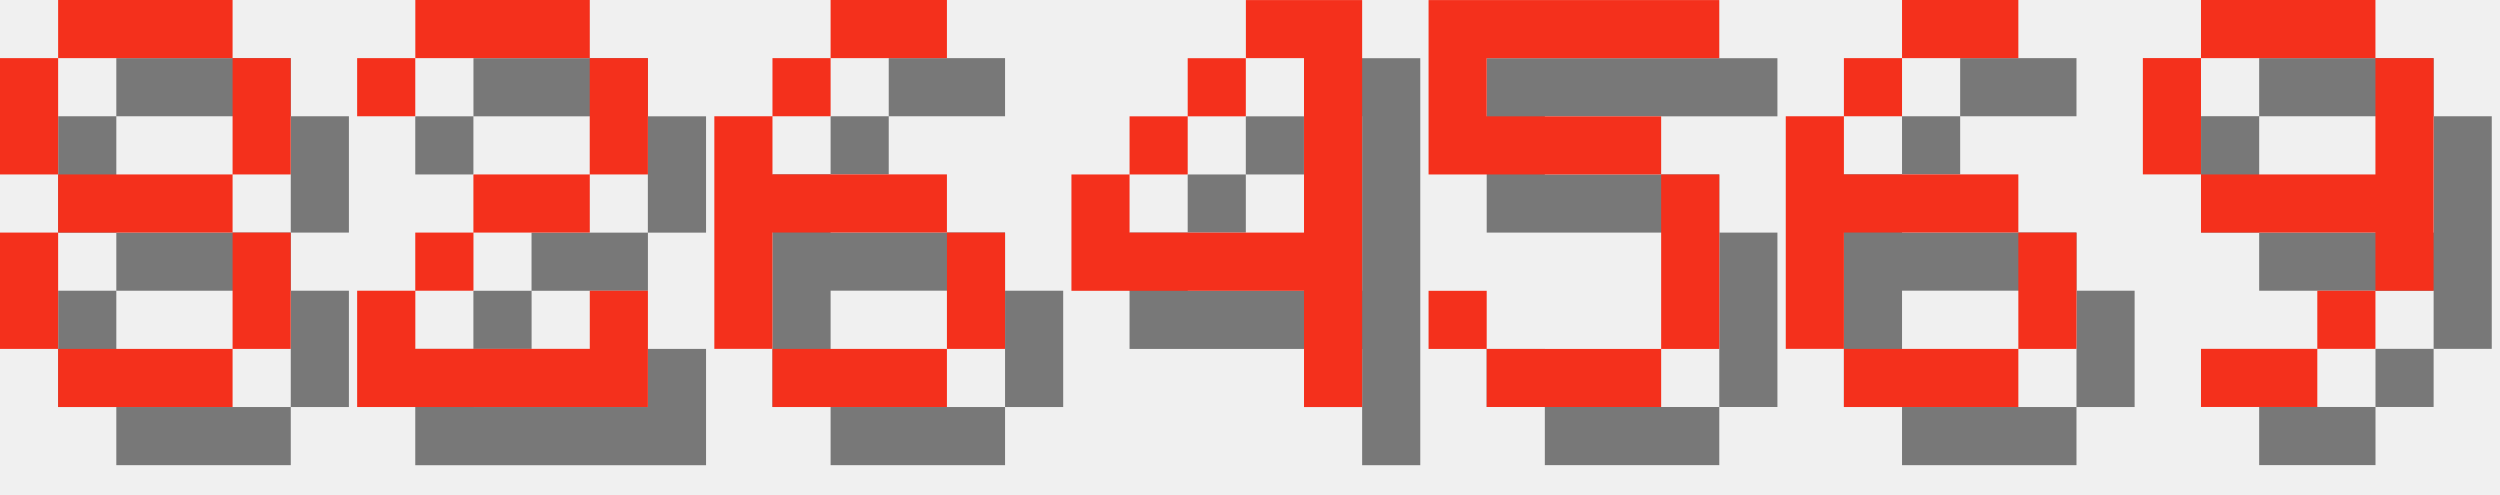
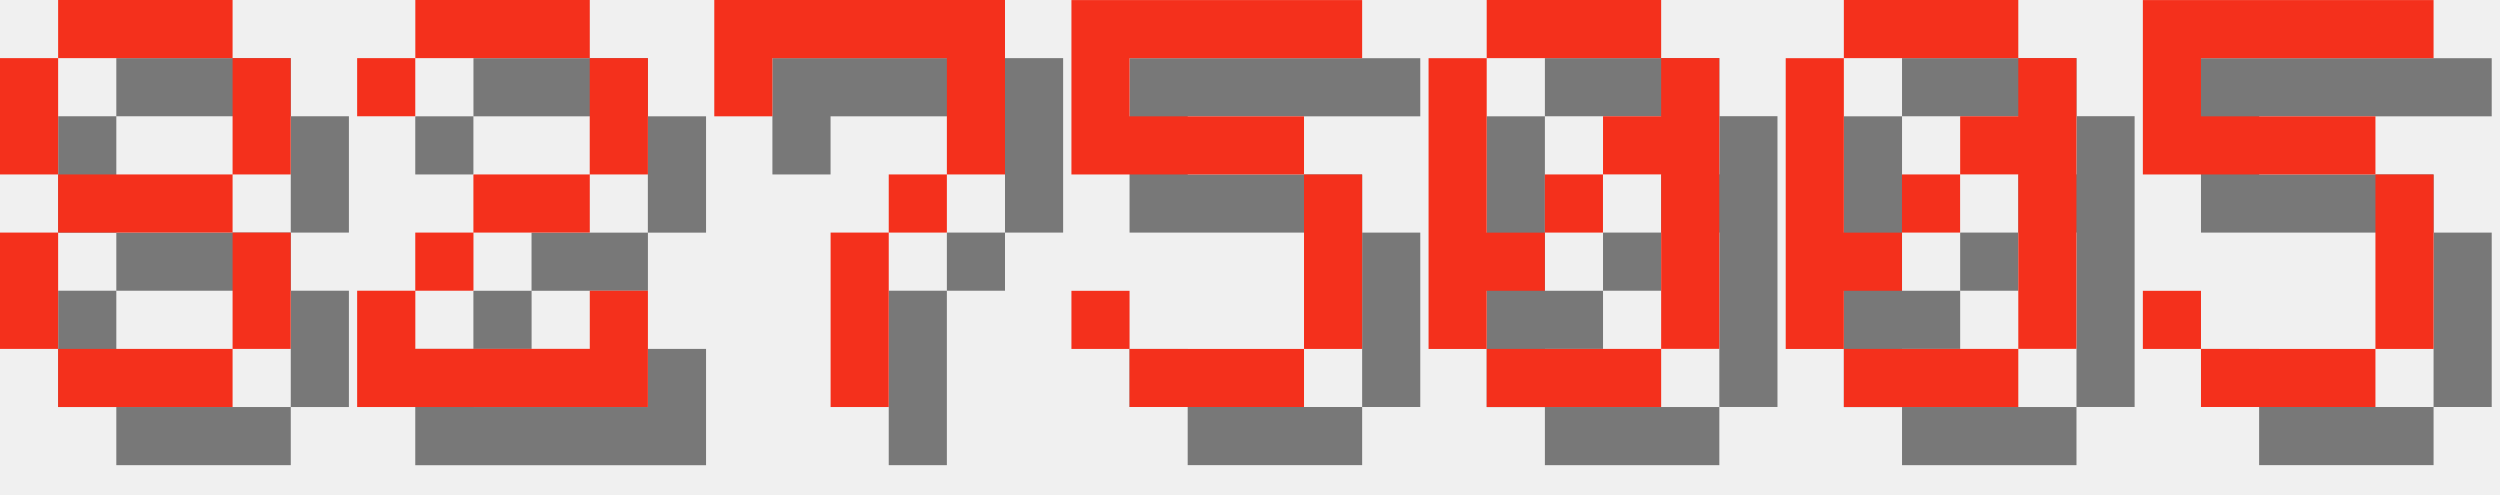
<svg xmlns="http://www.w3.org/2000/svg" version="1.1" width="182.0" height="36">
  <style>
        .text-foreground {
            fill: #F4301C;
        }
        .text-shadow {
            fill: #000000;
            fill-opacity: 0.5;
        }
    </style>
  <g class="digit" id="digit_8" transform="translate(0.0, 0), scale(4)">
    <path id="digit_8_shadow" class="text-shadow" d="m2.117 1.058v1.058h3.175v-1.058h-3.175zm3.175 1.058v2.117h1.058v-2.117h-1.058zm0 2.117h-3.175v1.058h3.175v-1.058zm0 1.058v2.117h1.058v-2.117h-1.058zm0 2.117h-3.175v1.058h3.175v-1.058zm-3.175 0v-2.117h-1.058v2.117h1.058zm0-3.175v-2.117h-1.058v2.117h1.058z" fill-opacity=".5" style="paint-order:stroke fill markers" />
    <path id="digit_8_fg" class="text-foreground" d="m1.058 0v1.058h3.175v-1.058h-3.175zm3.175 1.058v2.117h1.058v-2.117h-1.058zm0 2.117h-3.175v1.058h3.175v-1.058zm0 1.058v2.117h1.058v-2.117h-1.058zm0 2.117h-3.175v1.058h3.175v-1.058zm-3.175 0v-2.117h-1.058v2.117h1.058zm0-3.175v-2.117h-1.058v2.117h1.058z" fill="#fff" style="paint-order:stroke fill markers" />
  </g>
  <g class="digit" id="digit_2" transform="translate(26.0, 0), scale(4)">
    <path id="digit_2_shadow" class="text-shadow" d="m1.058 2.117v1.058h1.058v-1.058h3.175v2.117h-2.117v1.058h-1.058v1.058h-1.058v2.117h5.292v-2.117h-1.058v1.058h-3.175v-1.058h1.058v-1.058h2.117v-1.058h1.058v-2.117h-1.058v-1.058h-3.175v1.058h-1.058z" fill-opacity=".5" style="paint-order:stroke fill markers" />
    <path id="digit_2_fg" class="text-foreground" d="m0 1.058v1.058h1.058v-1.058h3.175v2.117h-2.117v1.058h-1.058v1.058h-1.058v2.117h5.292v-2.117h-1.058v1.058h-3.175v-1.058h1.058v-1.058h2.117v-1.058h1.058v-2.117h-1.058v-1.058h-3.175v1.058h-1.058z" fill="#fff" style="paint-order:stroke fill markers" />
  </g>
-   <g class="digit" id="digit_6" transform="translate(52.0, 0), scale(4)">
-     <path id="digit_6_shadow" class="text-shadow" d="m3.175 1.058v1.058h2.117v-1.058h-2.117zm0 1.058h-1.058v1.058h1.058v-1.058zm-1.058 1.058h-1.058v4.233h1.058v-2.117h3.175v-1.058h-3.175v-1.058zm3.175 2.117v2.117h1.058v-2.117h-1.058zm0 2.117h-3.175v1.058h3.175v-1.058z" fill-opacity=".5" style="paint-order:stroke fill markers" />
-     <path id="digit_6_fg" class="text-foreground" d="m2.117 0v1.058h2.117v-1.058h-2.117zm0 1.058h-1.058v1.058h1.058v-1.058zm-1.058 1.058h-1.058v4.233h1.058v-2.117h3.175v-1.058h-3.175v-1.058zm3.175 2.117v2.117h1.058v-2.117h-1.058zm0 2.117h-3.175v1.058h3.175v-1.058z" fill="#fff" style="paint-order:stroke fill markers" />
+   <g class="digit" id="digit_7" transform="translate(52.0, 0), scale(4)">
+     <path id="digit_7_shadow" class="text-shadow" d="m1.058 1.058 2e-6 2.117h1.058v-1.058h3.175v1.058l2e-7 1.058h-1.058v1.058h-1.058l4e-7 3.175 1.058 1e-7v-3.175h1.058v-1.058h1.058l5e-7 -1.058v-2.117z" fill-opacity=".5" style="paint-order:stroke fill markers" />
+     <path id="digit_7_fg" class="text-foreground" d="m0 0 2e-6 2.117h1.058v-1.058h3.175v1.058l2e-7 1.058h-1.058v1.058h-1.058l4e-7 3.175 1.058 1e-7v-3.175h1.058v-1.058h1.058l5e-7 -1.058v-2.117z" fill="#fff" style="paint-order:stroke fill markers" />
  </g>
-   <g class="digit" id="digit_4" transform="translate(78.0, 0), scale(4)">
-     <path id="digit_4_shadow" class="text-shadow" d="m4.233 1.058v1.058h1.058v3.175h-3.175v-1.058h-1.058v2.117h4.233v2.117h1.058v-7.408h-2.117zm-2.117 3.175h1.058v-1.058h-1.058v1.058zm1.058-1.058h1.058v-1.058h-1.058v1.058z" fill-opacity=".5" style="paint-order:stroke fill markers" />
-     <path id="digit_4_fg" class="text-foreground" d="m3.175 0v1.058h1.058v3.175h-3.175v-1.058h-1.058v2.117h4.233v2.117h1.058v-7.408h-2.117zm-2.117 3.175h1.058v-1.058h-1.058v1.058zm1.058-1.058h1.058v-1.058h-1.058v1.058z" fill="#fff" style="paint-order:stroke fill markers" />
-   </g>
-   <g class="digit" id="digit_5" transform="translate(104.0, 0), scale(4)">
+   <g class="digit" id="digit_5" transform="translate(78.0, 0), scale(4)">
    <path id="digit_5_shadow" class="text-shadow" d="m1.058 1.058v3.175h4.233v3.175h-3.175v-1.058h-1.058v1.058h1.058v1.058h3.175v-1.058h1.058v-3.175h-1.058v-1.058h-3.175v-1.058h4.233v-1.058h-5.292z" fill-opacity=".5" style="paint-order:stroke fill markers" />
    <path id="digit_5_fg" class="text-foreground" d="m0 0v3.175h4.233v3.175h-3.175v-1.058h-1.058v1.058h1.058v1.058h3.175v-1.058h1.058v-3.175h-1.058v-1.058h-3.175v-1.058h4.233v-1.058h-5.292z" fill="#fff" style="paint-order:stroke fill markers" />
  </g>
-   <g class="digit" id="digit_6" transform="translate(130.0, 0), scale(4)">
-     <path id="digit_6_shadow" class="text-shadow" d="m3.175 1.058v1.058h2.117v-1.058h-2.117zm0 1.058h-1.058v1.058h1.058v-1.058zm-1.058 1.058h-1.058v4.233h1.058v-2.117h3.175v-1.058h-3.175v-1.058zm3.175 2.117v2.117h1.058v-2.117h-1.058zm0 2.117h-3.175v1.058h3.175v-1.058z" fill-opacity=".5" style="paint-order:stroke fill markers" />
-     <path id="digit_6_fg" class="text-foreground" d="m2.117 0v1.058h2.117v-1.058h-2.117zm0 1.058h-1.058v1.058h1.058v-1.058zm-1.058 1.058h-1.058v4.233h1.058v-2.117h3.175v-1.058h-3.175v-1.058zm3.175 2.117v2.117h1.058v-2.117h-1.058zm0 2.117h-3.175v1.058h3.175v-1.058z" fill="#fff" style="paint-order:stroke fill markers" />
+   <g class="digit" id="digit_0" transform="translate(104.0, 0), scale(4)">
+     <path id="digit_0_shadow" class="text-shadow" d="m2.117 1.058v1.058h3.175v-1.058h-3.175zm3.175 1.058v1.058h-1.058v1.058h1.058v3.175h1.058v-5.292h-1.058zm0 5.292h-3.175v1.058h3.175v-1.058zm-3.175 0v-1.058h1.058v-1.058h-1.058v-3.175h-1.058v5.292h1.058zm1.058-2.117h1.058v-1.058h-1.058v1.058z" fill-opacity=".5" style="paint-order:stroke fill markers" />
+     <path id="digit_0_fg" class="text-foreground" d="m1.058 0v1.058h3.175v-1.058h-3.175zm3.175 1.058v1.058h-1.058v1.058h1.058v3.175h1.058v-5.292h-1.058zm0 5.292h-3.175v1.058h3.175v-1.058zm-3.175 0v-1.058h1.058v-1.058h-1.058v-3.175h-1.058v5.292h1.058zm1.058-2.117h1.058v-1.058h-1.058v1.058z" fill="#fff" style="paint-order:stroke fill markers" />
  </g>
-   <g class="digit" id="digit_9" transform="translate(156.0, 0), scale(4)">
-     <path id="digit_9_shadow" class="text-shadow" d="m2.117 1.058v1.058h3.175v-1.058h-3.175zm3.175 1.058v2.117h-3.175v1.058h3.175v1.058h1.058v-4.233h-1.058zm0 4.233h-1.058v1.058h1.058v-1.058zm-1.058 1.058h-2.117v1.058h2.117v-1.058zm-2.117-3.175v-2.117h-1.058v2.117h1.058z" fill-opacity=".5" style="paint-order:stroke fill markers" />
-     <path id="digit_9_fg" class="text-foreground" d="m1.058 0v1.058h3.175v-1.058h-3.175zm3.175 1.058v2.117h-3.175v1.058h3.175v1.058h1.058v-4.233h-1.058zm0 4.233h-1.058v1.058h1.058v-1.058zm-1.058 1.058h-2.117v1.058h2.117v-1.058zm-2.117-3.175v-2.117h-1.058v2.117h1.058z" fill="#fff" style="paint-order:stroke fill markers" />
+   <g class="digit" id="digit_0" transform="translate(130.0, 0), scale(4)">
+     <path id="digit_0_shadow" class="text-shadow" d="m2.117 1.058v1.058h3.175v-1.058h-3.175zm3.175 1.058v1.058h-1.058v1.058h1.058v3.175h1.058v-5.292h-1.058zm0 5.292h-3.175v1.058h3.175v-1.058zm-3.175 0v-1.058h1.058v-1.058h-1.058v-3.175h-1.058v5.292h1.058zm1.058-2.117h1.058v-1.058h-1.058v1.058z" fill-opacity=".5" style="paint-order:stroke fill markers" />
+     <path id="digit_0_fg" class="text-foreground" d="m1.058 0v1.058h3.175v-1.058h-3.175zm3.175 1.058v1.058h-1.058v1.058h1.058v3.175h1.058v-5.292h-1.058zm0 5.292h-3.175v1.058h3.175v-1.058zm-3.175 0v-1.058h1.058v-1.058h-1.058v-3.175h-1.058v5.292h1.058zm1.058-2.117h1.058v-1.058h-1.058v1.058z" fill="#fff" style="paint-order:stroke fill markers" />
+   </g>
+   <g class="digit" id="digit_5" transform="translate(156.0, 0), scale(4)">
+     <path id="digit_5_shadow" class="text-shadow" d="m1.058 1.058v3.175h4.233v3.175h-3.175v-1.058h-1.058v1.058h1.058v1.058h3.175v-1.058h1.058v-3.175h-1.058v-1.058h-3.175v-1.058h4.233v-1.058h-5.292z" fill-opacity=".5" style="paint-order:stroke fill markers" />
+     <path id="digit_5_fg" class="text-foreground" d="m0 0v3.175h4.233v3.175h-3.175v-1.058h-1.058v1.058h1.058v1.058h3.175v-1.058h1.058v-3.175h-1.058v-1.058h-3.175v-1.058h4.233v-1.058h-5.292z" fill="#fff" style="paint-order:stroke fill markers" />
  </g>
</svg>
